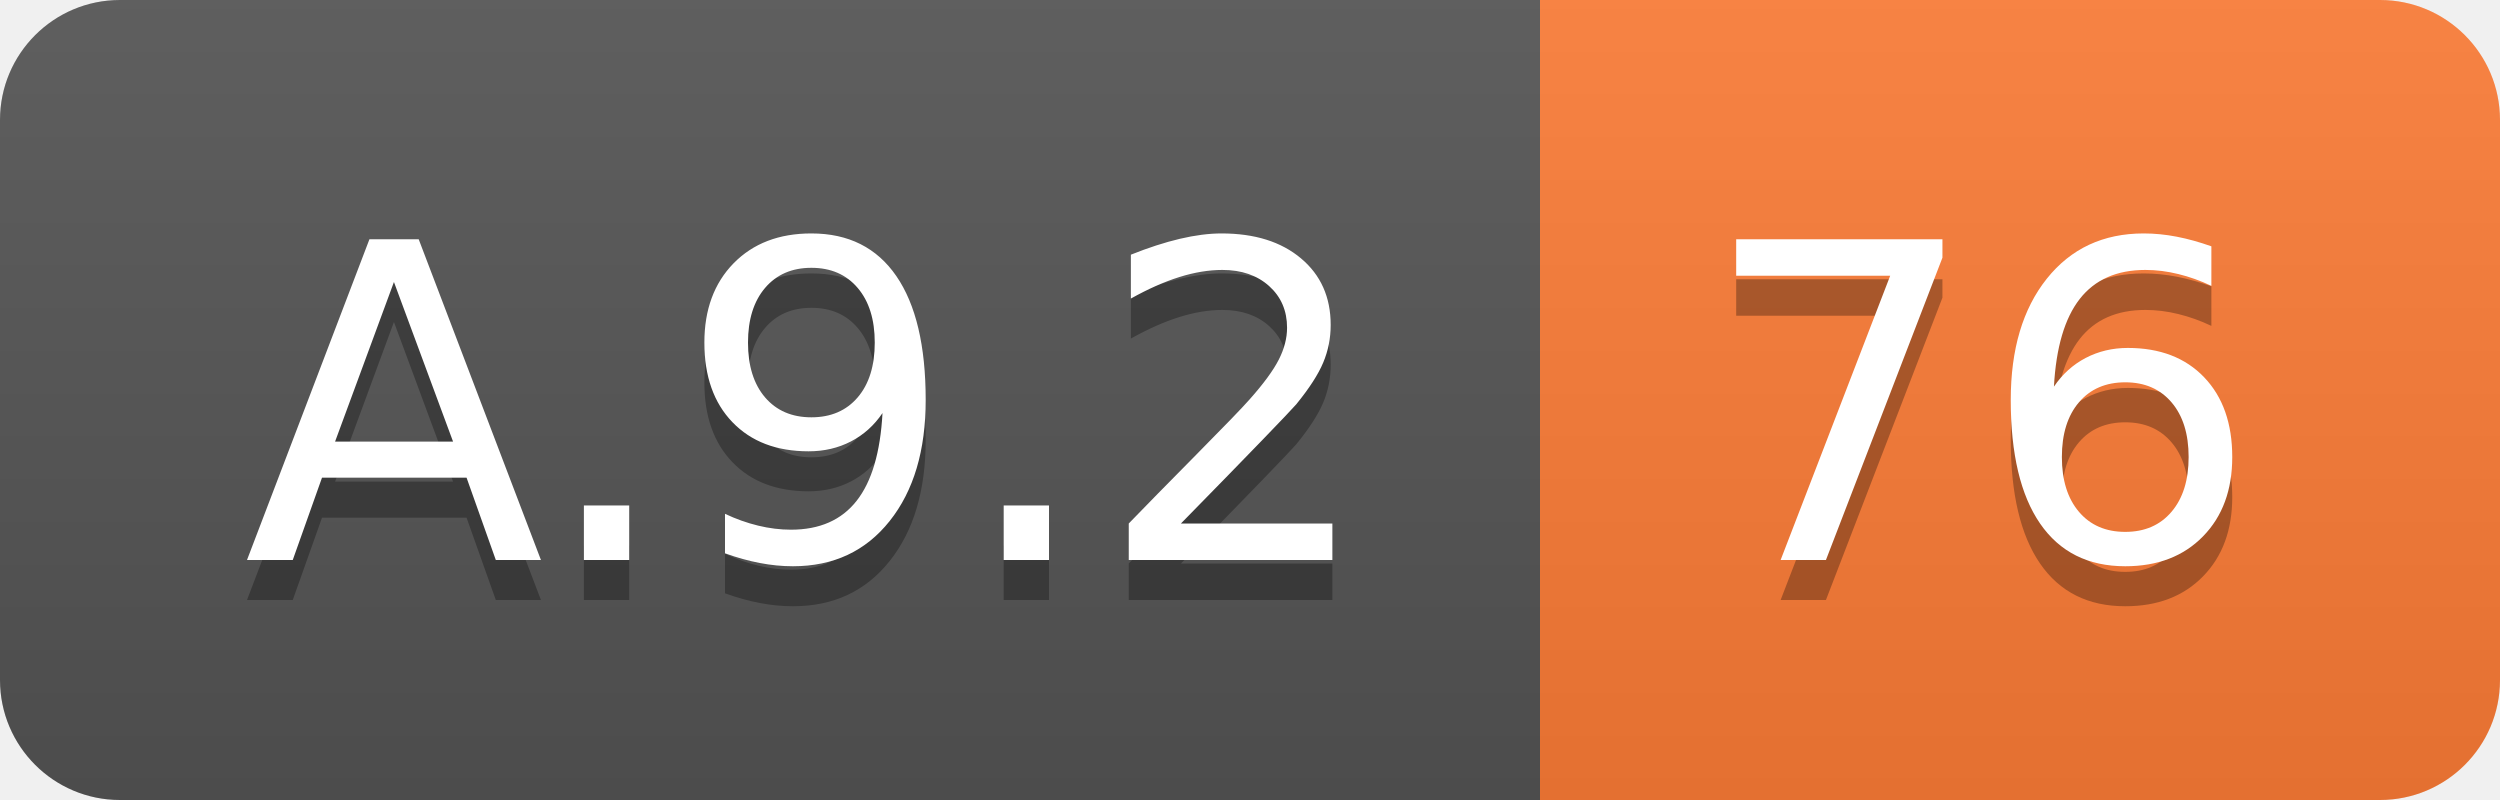
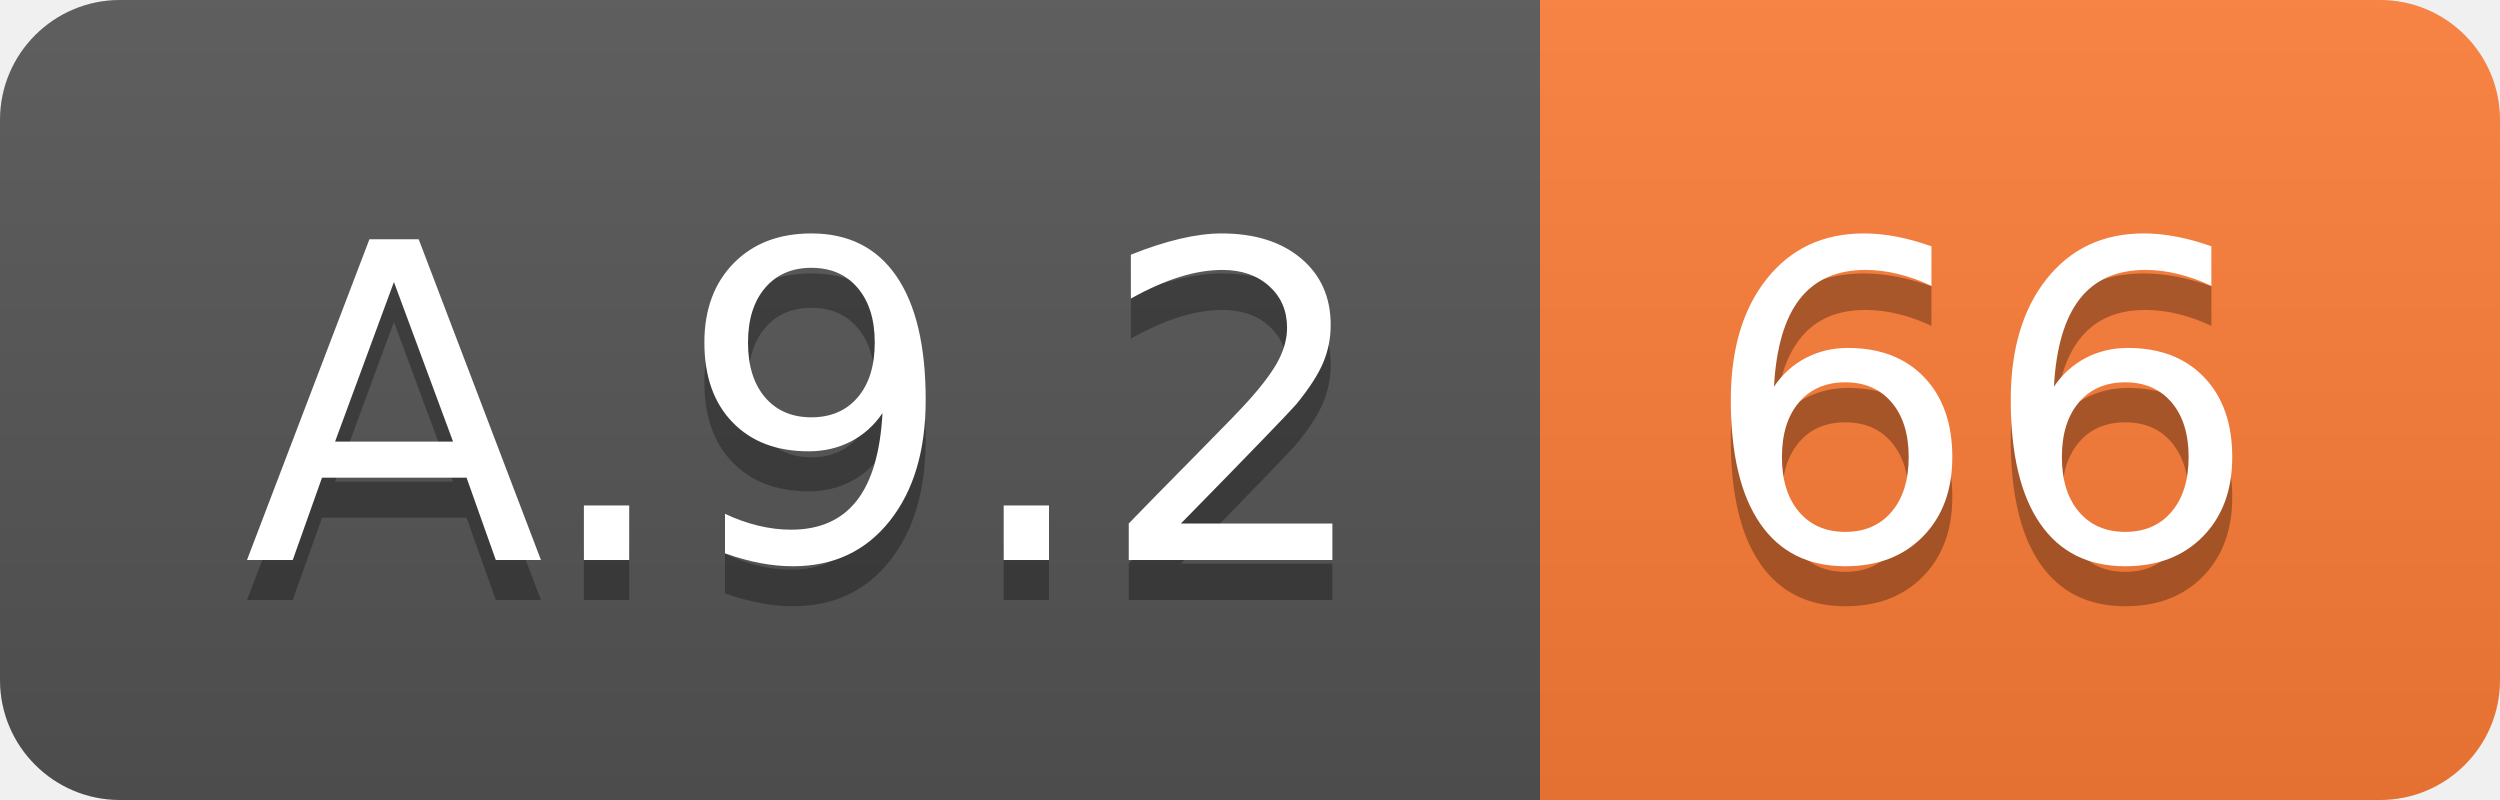
<svg xmlns="http://www.w3.org/2000/svg" width="62.5" height="20">
  <linearGradient id="smooth" x2="0" y2="100%">
    <stop offset="0" stop-color="#bbb" stop-opacity=".1" />
    <stop offset="1" stop-opacity=".1" />
  </linearGradient>
  <clipPath id="round">
    <rect width="62.5" height="20" rx="3" fill="#fff" />
  </clipPath>
  <g clip-path="url(#round)">
    <rect width="38.5" height="20" fill="#555" />
    <rect x="38.5" width="24.0" height="20" fill="#fe7d37" />
    <rect width="62.5" height="20" fill="url(#smooth)" />
  </g>
  <g fill="#fff" text-anchor="middle" font-family="DejaVu Sans,Verdana,Geneva,sans-serif" font-size="110">
    <text x="202.5" y="150" fill="#010101" fill-opacity=".3" transform="scale(0.1)" textLength="285.0" lengthAdjust="spacing">A.9.2</text>
    <text x="202.5" y="140" transform="scale(0.1)" textLength="285.0" lengthAdjust="spacing">A.9.2</text>
-     <text x="495.0" y="150" fill="#010101" fill-opacity=".3" transform="scale(0.1)" textLength="140.0" lengthAdjust="spacing">76</text>
-     <text x="495.0" y="140" transform="scale(0.1)" textLength="140.0" lengthAdjust="spacing">76</text>
+     <text x="495.0" y="150" fill="#010101" fill-opacity=".3" transform="scale(0.1)" textLength="140.0" lengthAdjust="spacing">66</text>
+     <text x="495.0" y="140" transform="scale(0.1)" textLength="140.0" lengthAdjust="spacing">66</text>
  </g>
</svg>
